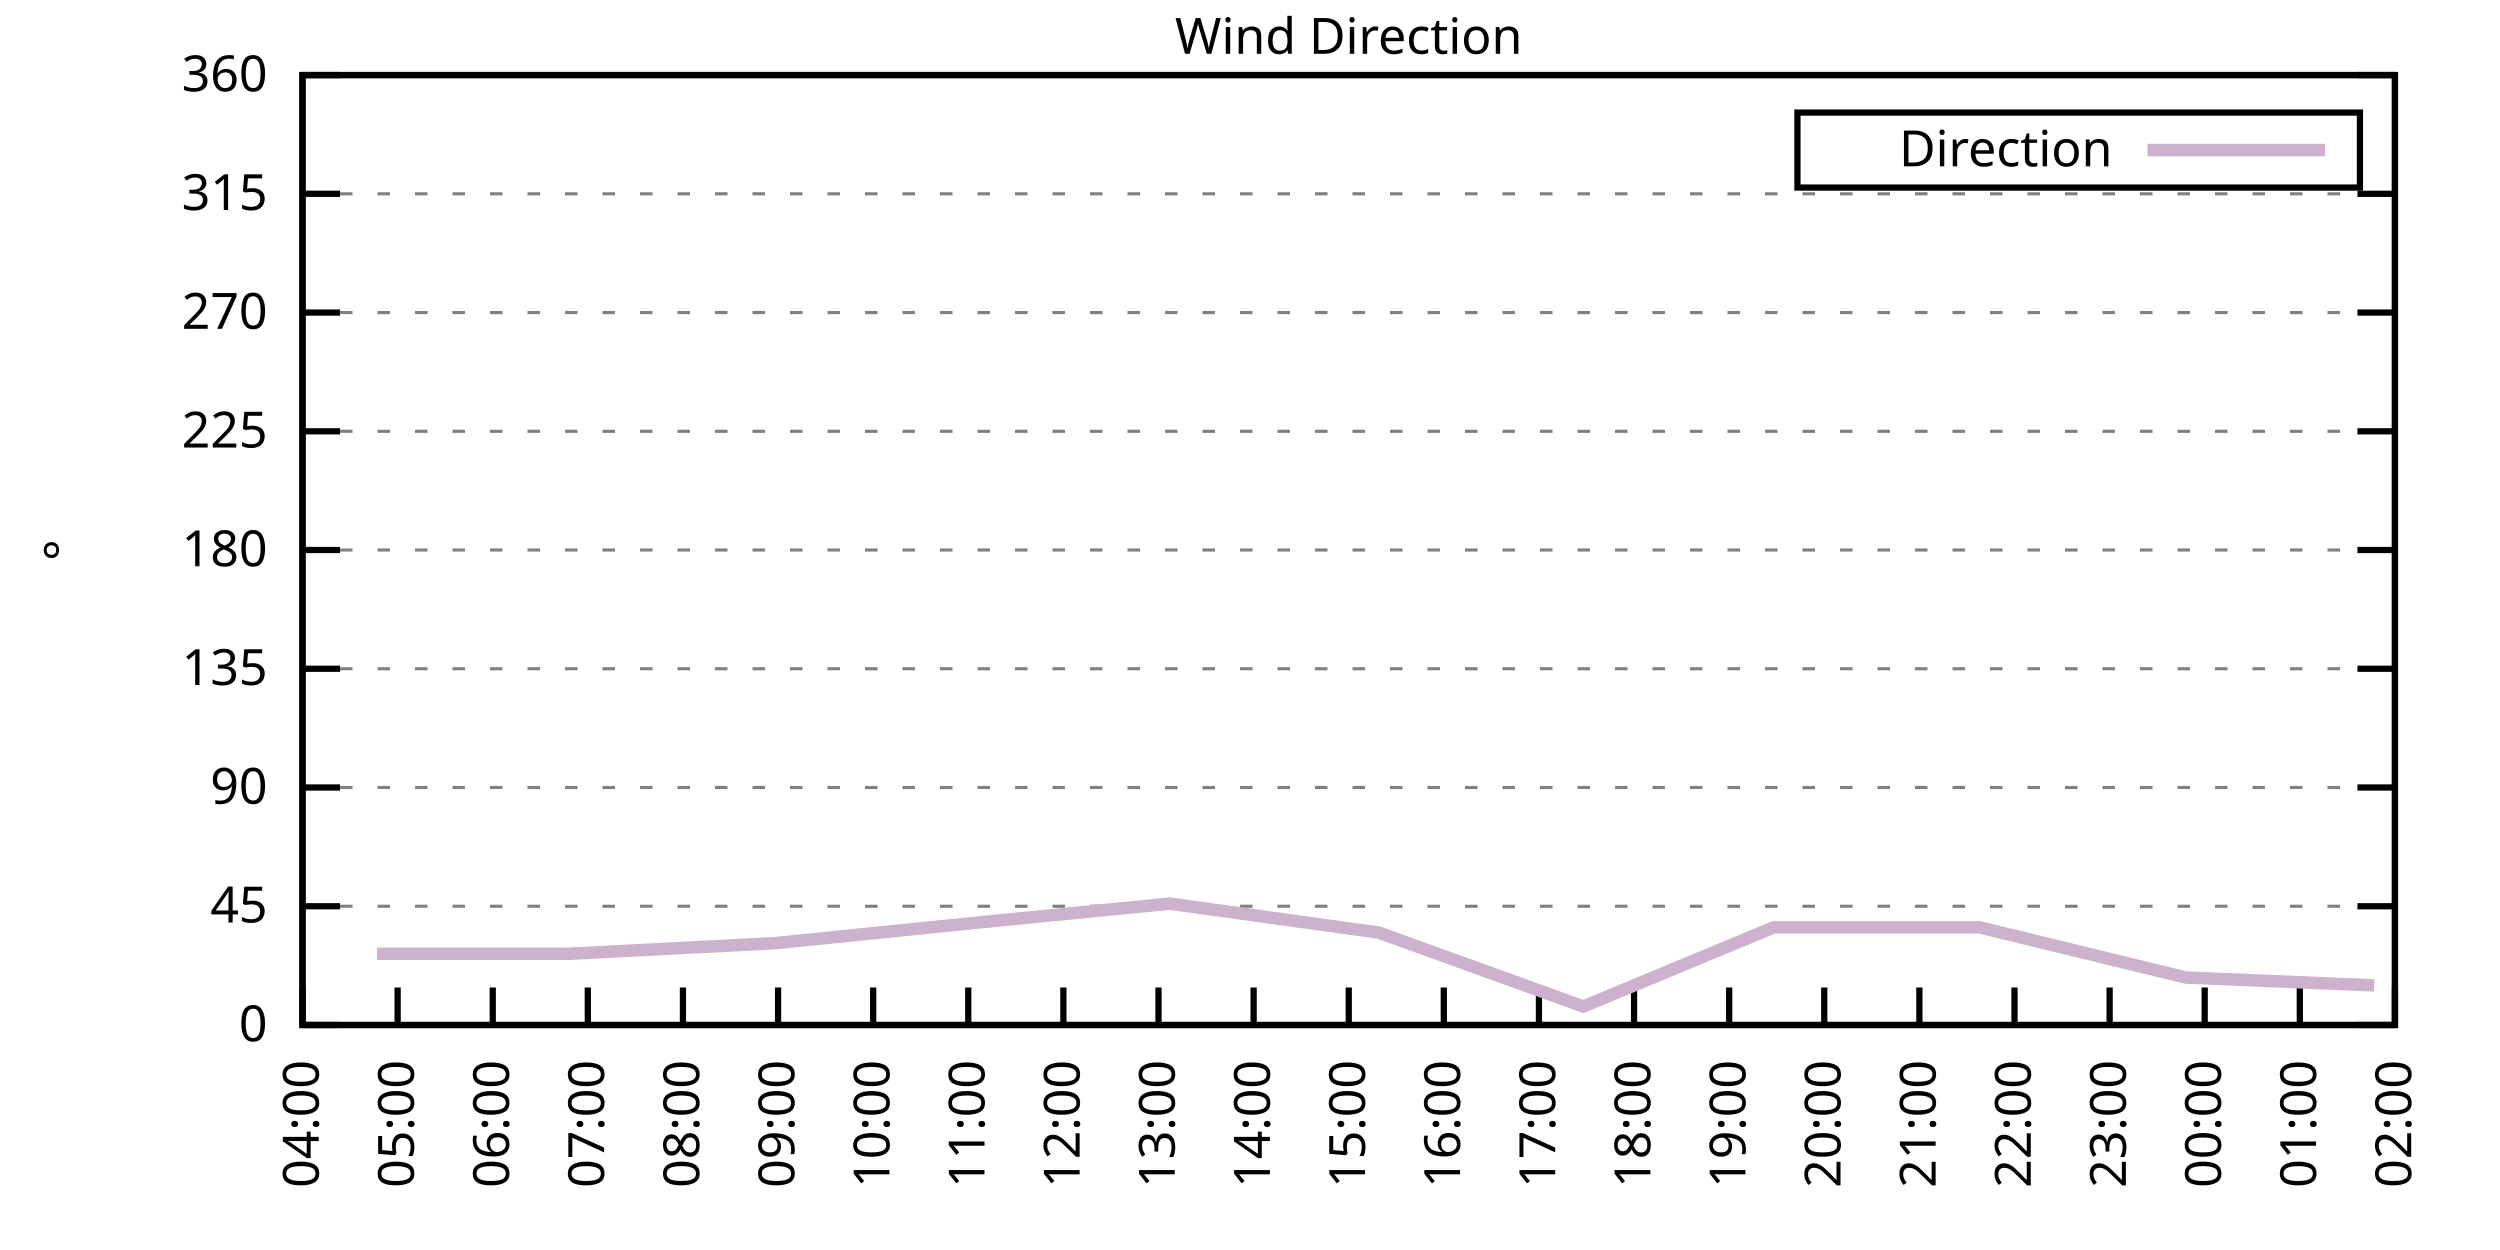
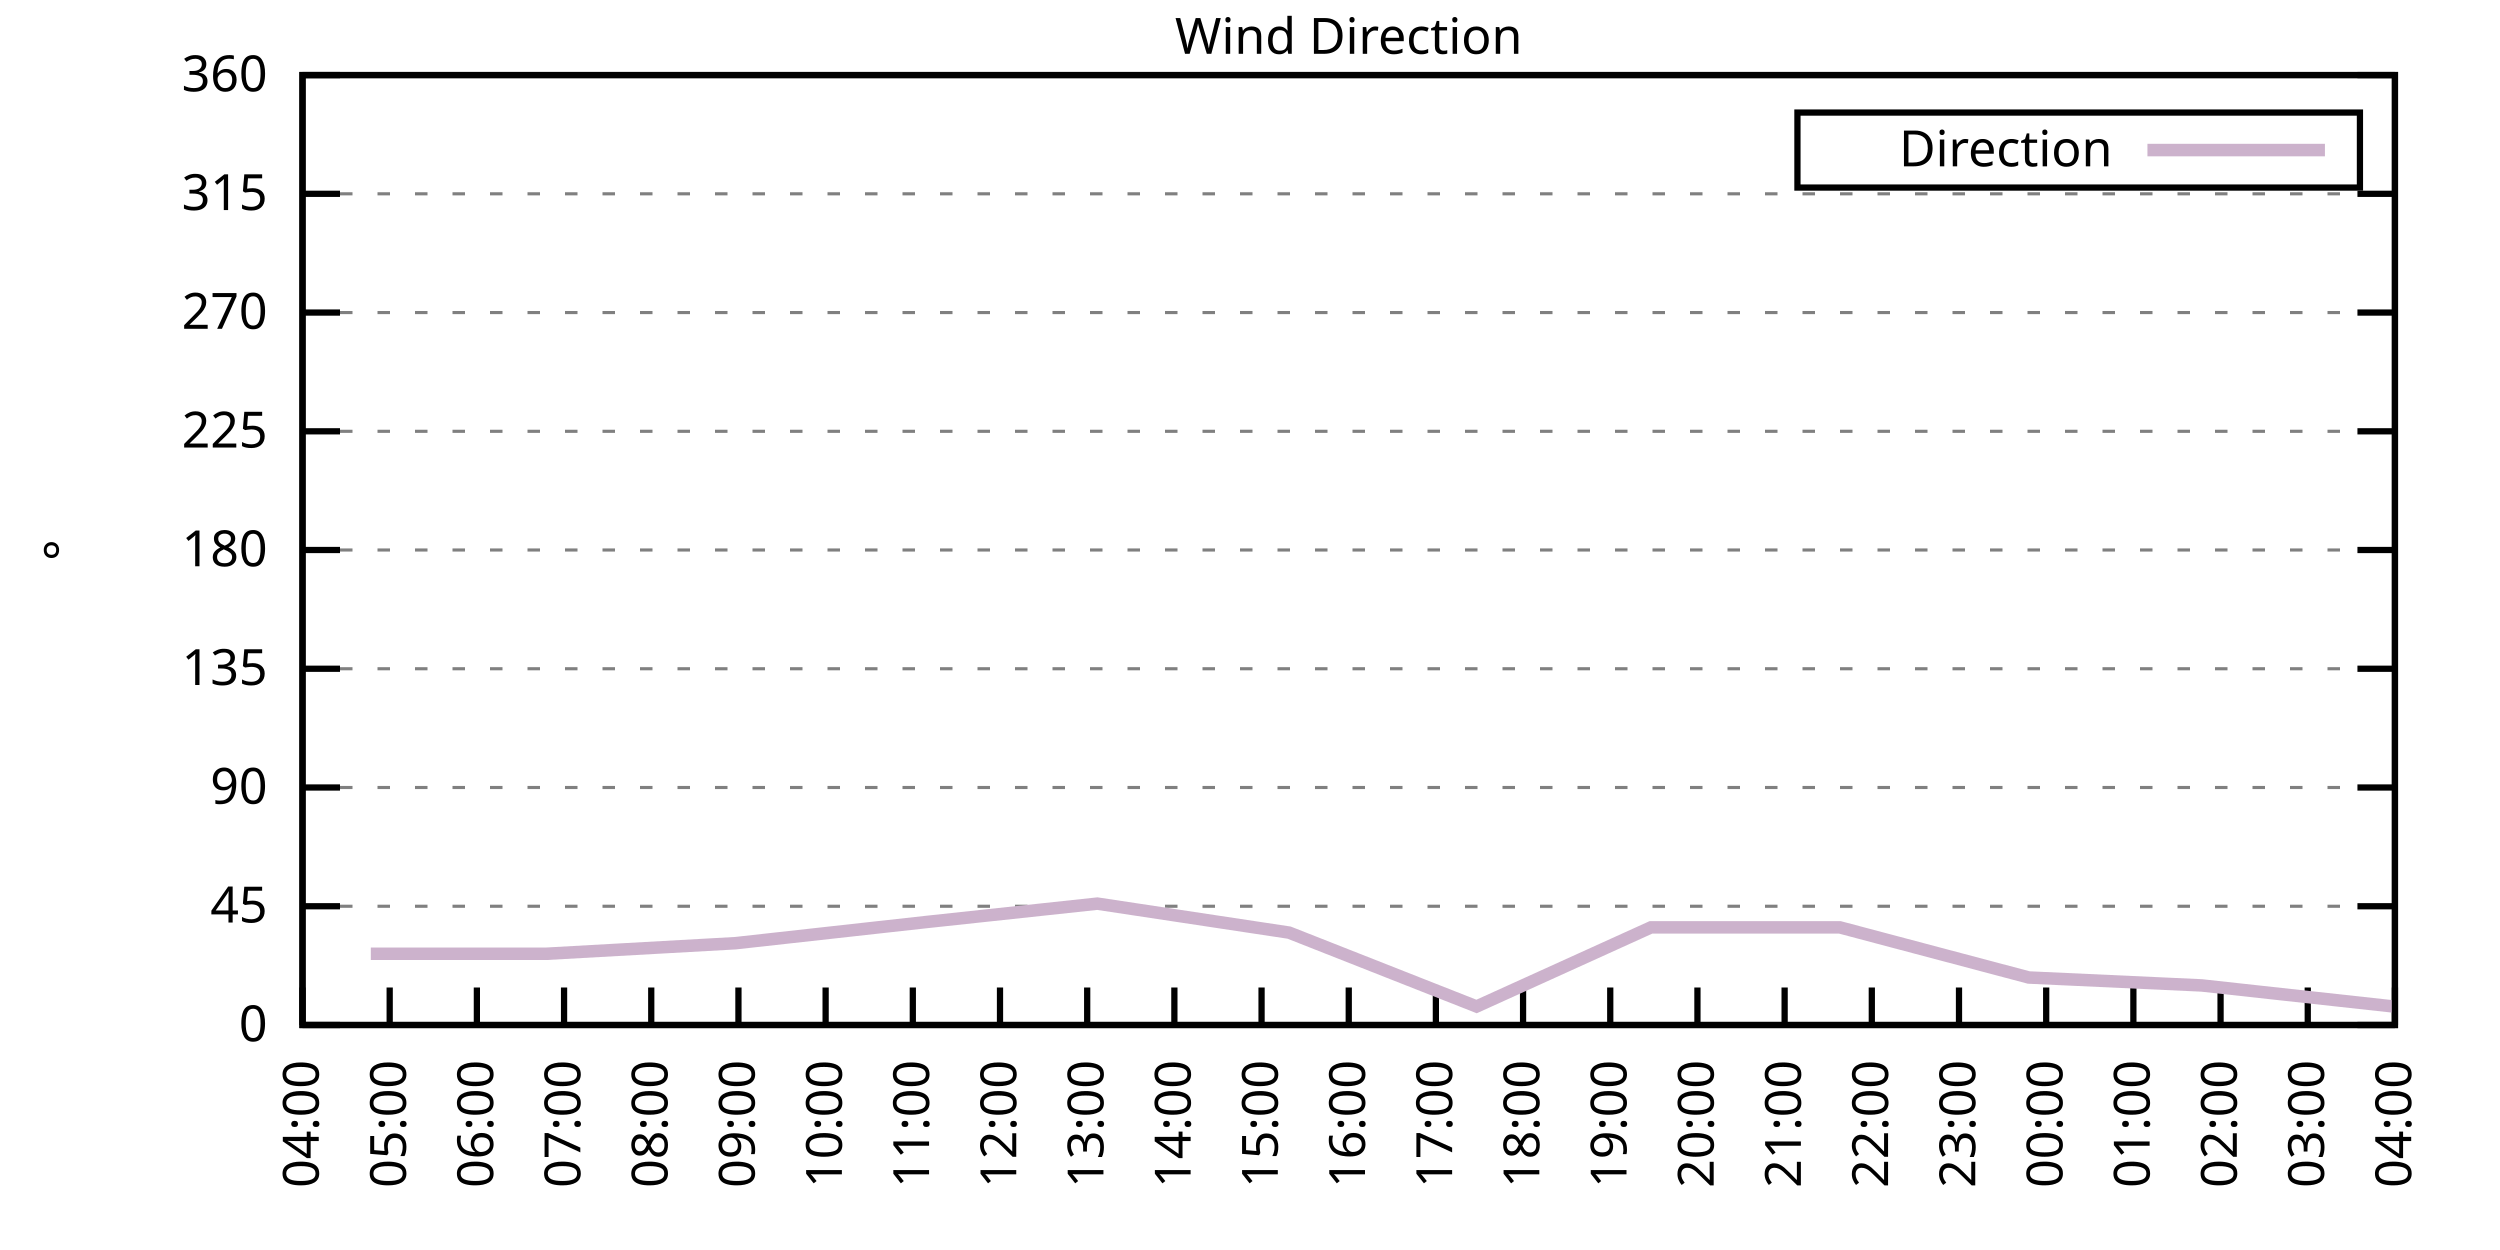
<svg xmlns="http://www.w3.org/2000/svg" xmlns:xlink="http://www.w3.org/1999/xlink" width="400" height="200" viewBox="0 0 400 200">
  <g id="gnuplot_canvas">
    <rect x="0" y="0" width="400" height="200" fill="none" />
    <defs>
      <circle id="gpDot" r="0.5" stroke-width="0.5" stroke="currentColor" />
      <path id="gpPt0" stroke-width="0.333" stroke="currentColor" d="M-1,0 h2 M0,-1 v2" />
      <path id="gpPt1" stroke-width="0.333" stroke="currentColor" d="M-1,-1 L1,1 M1,-1 L-1,1" />
      <path id="gpPt2" stroke-width="0.333" stroke="currentColor" d="M-1,0 L1,0 M0,-1 L0,1 M-1,-1 L1,1 M-1,1 L1,-1" />
      <rect id="gpPt3" stroke-width="0.333" stroke="currentColor" x="-1" y="-1" width="2" height="2" />
      <rect id="gpPt4" stroke-width="0.333" stroke="currentColor" fill="currentColor" x="-1" y="-1" width="2" height="2" />
      <circle id="gpPt5" stroke-width="0.333" stroke="currentColor" cx="0" cy="0" r="1" />
      <use xlink:href="#gpPt5" id="gpPt6" fill="currentColor" stroke="none" />
      <path id="gpPt7" stroke-width="0.333" stroke="currentColor" d="M0,-1.33 L-1.33,0.67 L1.33,0.67 z" />
      <use xlink:href="#gpPt7" id="gpPt8" fill="currentColor" stroke="none" />
      <use xlink:href="#gpPt7" id="gpPt9" stroke="currentColor" transform="rotate(180)" />
      <use xlink:href="#gpPt9" id="gpPt10" fill="currentColor" stroke="none" />
      <use xlink:href="#gpPt3" id="gpPt11" stroke="currentColor" transform="rotate(45)" />
      <use xlink:href="#gpPt11" id="gpPt12" fill="currentColor" stroke="none" />
      <path id="gpPt13" stroke-width="0.333" stroke="currentColor" d="M0,1.330 L1.265,0.411 L0.782,-1.067 L-0.782,-1.076 L-1.265,0.411 z" />
      <use xlink:href="#gpPt13" id="gpPt14" fill="currentColor" stroke="none" />
      <filter id="textbox" filterUnits="objectBoundingBox" x="0" y="0" height="1" width="1">
        <feFlood flood-color="white" flood-opacity="1" result="bgnd" />
        <feComposite in="SourceGraphic" in2="bgnd" operator="atop" />
      </filter>
      <filter id="greybox" filterUnits="objectBoundingBox" x="0" y="0" height="1" width="1">
        <feFlood flood-color="lightgrey" flood-opacity="1" result="grey" />
        <feComposite in="SourceGraphic" in2="grey" operator="atop" />
      </filter>
    </defs>
    <g fill="none" color="white" stroke="currentColor" stroke-width="1.00" stroke-linecap="butt" stroke-linejoin="miter">
</g>
    <g fill="none" color="black" stroke="currentColor" stroke-width="1.00" stroke-linecap="butt" stroke-linejoin="miter">
      <g stroke="none" shape-rendering="crispEdges">
        <polygon fill="rgb(255, 255, 255)" points="48.40,164.00 383.18,164.00 383.18,12.02 48.40,12.02 " />
      </g>
    </g>
    <g fill="none" color="black" stroke="currentColor" stroke-width="1.00" stroke-linecap="butt" stroke-linejoin="miter">
</g>
    <g fill="none" color="black" stroke="black" stroke-width="0.50" stroke-linecap="butt" stroke-linejoin="miter">
</g>
    <g fill="none" color="gray" stroke="currentColor" stroke-width="0.50" stroke-linecap="butt" stroke-linejoin="miter">
      <path stroke="gray" stroke-dasharray="2,4" class="gridline" d="M48.40,164.00 L383.19,164.00  " />
    </g>
    <g fill="none" color="gray" stroke="gray" stroke-width="1.00" stroke-linecap="butt" stroke-linejoin="miter">
</g>
    <g fill="none" color="black" stroke="currentColor" stroke-width="1.00" stroke-linecap="butt" stroke-linejoin="miter">
      <path stroke="black" d="M48.40,164.00 L54.40,164.00 M383.19,164.00 L377.19,164.00  " />
      <g transform="translate(42.80,166.60)" stroke="none" fill="black" font-family="Sans" font-size="8.00" text-anchor="end">
        <text>
          <tspan font-family="Sans"> 0</tspan>
        </text>
      </g>
    </g>
    <g fill="none" color="black" stroke="currentColor" stroke-width="1.00" stroke-linecap="butt" stroke-linejoin="miter">
</g>
    <g fill="none" color="black" stroke="black" stroke-width="0.50" stroke-linecap="butt" stroke-linejoin="miter">
</g>
    <g fill="none" color="gray" stroke="currentColor" stroke-width="0.50" stroke-linecap="butt" stroke-linejoin="miter">
      <path stroke="gray" stroke-dasharray="2,4" class="gridline" d="M48.40,145.00 L383.19,145.00  " />
    </g>
    <g fill="none" color="gray" stroke="gray" stroke-width="1.00" stroke-linecap="butt" stroke-linejoin="miter">
</g>
    <g fill="none" color="black" stroke="currentColor" stroke-width="1.00" stroke-linecap="butt" stroke-linejoin="miter">
      <path stroke="black" d="M48.40,145.00 L54.40,145.00 M383.19,145.00 L377.19,145.00  " />
      <g transform="translate(42.80,147.60)" stroke="none" fill="black" font-family="Sans" font-size="8.00" text-anchor="end">
        <text>
          <tspan font-family="Sans"> 45</tspan>
        </text>
      </g>
    </g>
    <g fill="none" color="black" stroke="currentColor" stroke-width="1.00" stroke-linecap="butt" stroke-linejoin="miter">
</g>
    <g fill="none" color="black" stroke="black" stroke-width="0.50" stroke-linecap="butt" stroke-linejoin="miter">
</g>
    <g fill="none" color="gray" stroke="currentColor" stroke-width="0.50" stroke-linecap="butt" stroke-linejoin="miter">
      <path stroke="gray" stroke-dasharray="2,4" class="gridline" d="M48.40,126.00 L383.19,126.00  " />
    </g>
    <g fill="none" color="gray" stroke="gray" stroke-width="1.00" stroke-linecap="butt" stroke-linejoin="miter">
</g>
    <g fill="none" color="black" stroke="currentColor" stroke-width="1.00" stroke-linecap="butt" stroke-linejoin="miter">
      <path stroke="black" d="M48.40,126.00 L54.40,126.00 M383.19,126.00 L377.19,126.00  " />
      <g transform="translate(42.80,128.60)" stroke="none" fill="black" font-family="Sans" font-size="8.00" text-anchor="end">
        <text>
          <tspan font-family="Sans"> 90</tspan>
        </text>
      </g>
    </g>
    <g fill="none" color="black" stroke="currentColor" stroke-width="1.00" stroke-linecap="butt" stroke-linejoin="miter">
</g>
    <g fill="none" color="black" stroke="black" stroke-width="0.50" stroke-linecap="butt" stroke-linejoin="miter">
</g>
    <g fill="none" color="gray" stroke="currentColor" stroke-width="0.50" stroke-linecap="butt" stroke-linejoin="miter">
      <path stroke="gray" stroke-dasharray="2,4" class="gridline" d="M48.40,107.00 L383.19,107.00  " />
    </g>
    <g fill="none" color="gray" stroke="gray" stroke-width="1.00" stroke-linecap="butt" stroke-linejoin="miter">
</g>
    <g fill="none" color="black" stroke="currentColor" stroke-width="1.00" stroke-linecap="butt" stroke-linejoin="miter">
      <path stroke="black" d="M48.40,107.00 L54.40,107.00 M383.19,107.00 L377.19,107.00  " />
      <g transform="translate(42.80,109.60)" stroke="none" fill="black" font-family="Sans" font-size="8.00" text-anchor="end">
        <text>
          <tspan font-family="Sans"> 135</tspan>
        </text>
      </g>
    </g>
    <g fill="none" color="black" stroke="currentColor" stroke-width="1.00" stroke-linecap="butt" stroke-linejoin="miter">
</g>
    <g fill="none" color="black" stroke="black" stroke-width="0.50" stroke-linecap="butt" stroke-linejoin="miter">
</g>
    <g fill="none" color="gray" stroke="currentColor" stroke-width="0.50" stroke-linecap="butt" stroke-linejoin="miter">
      <path stroke="gray" stroke-dasharray="2,4" class="gridline" d="M48.40,88.00 L383.19,88.00  " />
    </g>
    <g fill="none" color="gray" stroke="gray" stroke-width="1.00" stroke-linecap="butt" stroke-linejoin="miter">
</g>
    <g fill="none" color="black" stroke="currentColor" stroke-width="1.00" stroke-linecap="butt" stroke-linejoin="miter">
      <path stroke="black" d="M48.40,88.00 L54.40,88.00 M383.19,88.00 L377.19,88.00  " />
      <g transform="translate(42.80,90.60)" stroke="none" fill="black" font-family="Sans" font-size="8.00" text-anchor="end">
        <text>
          <tspan font-family="Sans"> 180</tspan>
        </text>
      </g>
    </g>
    <g fill="none" color="black" stroke="currentColor" stroke-width="1.00" stroke-linecap="butt" stroke-linejoin="miter">
</g>
    <g fill="none" color="black" stroke="black" stroke-width="0.50" stroke-linecap="butt" stroke-linejoin="miter">
</g>
    <g fill="none" color="gray" stroke="currentColor" stroke-width="0.50" stroke-linecap="butt" stroke-linejoin="miter">
      <path stroke="gray" stroke-dasharray="2,4" class="gridline" d="M48.40,69.01 L383.19,69.01  " />
    </g>
    <g fill="none" color="gray" stroke="gray" stroke-width="1.00" stroke-linecap="butt" stroke-linejoin="miter">
</g>
    <g fill="none" color="black" stroke="currentColor" stroke-width="1.00" stroke-linecap="butt" stroke-linejoin="miter">
      <path stroke="black" d="M48.40,69.01 L54.40,69.01 M383.19,69.01 L377.19,69.01  " />
      <g transform="translate(42.80,71.61)" stroke="none" fill="black" font-family="Sans" font-size="8.00" text-anchor="end">
        <text>
          <tspan font-family="Sans"> 225</tspan>
        </text>
      </g>
    </g>
    <g fill="none" color="black" stroke="currentColor" stroke-width="1.00" stroke-linecap="butt" stroke-linejoin="miter">
</g>
    <g fill="none" color="black" stroke="black" stroke-width="0.50" stroke-linecap="butt" stroke-linejoin="miter">
</g>
    <g fill="none" color="gray" stroke="currentColor" stroke-width="0.50" stroke-linecap="butt" stroke-linejoin="miter">
      <path stroke="gray" stroke-dasharray="2,4" class="gridline" d="M48.40,50.01 L383.19,50.01  " />
    </g>
    <g fill="none" color="gray" stroke="gray" stroke-width="1.00" stroke-linecap="butt" stroke-linejoin="miter">
</g>
    <g fill="none" color="black" stroke="currentColor" stroke-width="1.00" stroke-linecap="butt" stroke-linejoin="miter">
      <path stroke="black" d="M48.40,50.01 L54.40,50.01 M383.19,50.01 L377.19,50.01  " />
      <g transform="translate(42.80,52.61)" stroke="none" fill="black" font-family="Sans" font-size="8.00" text-anchor="end">
        <text>
          <tspan font-family="Sans"> 270</tspan>
        </text>
      </g>
    </g>
    <g fill="none" color="black" stroke="currentColor" stroke-width="1.00" stroke-linecap="butt" stroke-linejoin="miter">
</g>
    <g fill="none" color="black" stroke="black" stroke-width="0.50" stroke-linecap="butt" stroke-linejoin="miter">
</g>
    <g fill="none" color="gray" stroke="currentColor" stroke-width="0.50" stroke-linecap="butt" stroke-linejoin="miter">
      <path stroke="gray" stroke-dasharray="2,4" class="gridline" d="M48.40,31.01 L383.19,31.01  " />
    </g>
    <g fill="none" color="gray" stroke="gray" stroke-width="1.00" stroke-linecap="butt" stroke-linejoin="miter">
</g>
    <g fill="none" color="black" stroke="currentColor" stroke-width="1.00" stroke-linecap="butt" stroke-linejoin="miter">
      <path stroke="black" d="M48.40,31.01 L54.40,31.01 M383.19,31.01 L377.19,31.01  " />
      <g transform="translate(42.80,33.61)" stroke="none" fill="black" font-family="Sans" font-size="8.00" text-anchor="end">
        <text>
          <tspan font-family="Sans"> 315</tspan>
        </text>
      </g>
    </g>
    <g fill="none" color="black" stroke="currentColor" stroke-width="1.00" stroke-linecap="butt" stroke-linejoin="miter">
</g>
    <g fill="none" color="black" stroke="black" stroke-width="0.50" stroke-linecap="butt" stroke-linejoin="miter">
</g>
    <g fill="none" color="gray" stroke="currentColor" stroke-width="0.50" stroke-linecap="butt" stroke-linejoin="miter">
      <path stroke="gray" stroke-dasharray="2,4" class="gridline" d="M48.40,12.01 L383.19,12.01  " />
    </g>
    <g fill="none" color="gray" stroke="gray" stroke-width="1.00" stroke-linecap="butt" stroke-linejoin="miter">
</g>
    <g fill="none" color="black" stroke="currentColor" stroke-width="1.00" stroke-linecap="butt" stroke-linejoin="miter">
      <path stroke="black" d="M48.40,12.01 L54.40,12.01 M383.19,12.01 L377.19,12.01  " />
      <g transform="translate(42.80,14.61)" stroke="none" fill="black" font-family="Sans" font-size="8.00" text-anchor="end">
        <text>
          <tspan font-family="Sans"> 360</tspan>
        </text>
      </g>
    </g>
    <g fill="none" color="black" stroke="currentColor" stroke-width="1.00" stroke-linecap="butt" stroke-linejoin="miter">
      <path stroke="black" d="M48.40,164.00 L48.40,158.00  " />
      <g transform="translate(51.00,169.60) rotate(270.00)" stroke="none" fill="black" font-family="Sans" font-size="8.00" text-anchor="end">
        <text>
          <tspan font-family="Sans">04:00</tspan>
        </text>
      </g>
    </g>
    <g fill="none" color="black" stroke="currentColor" stroke-width="1.00" stroke-linecap="butt" stroke-linejoin="miter">
-       <path stroke="black" d="M63.62,164.00 L63.62,158.00  " />
-       <g transform="translate(66.22,169.60) rotate(270.00)" stroke="none" fill="black" font-family="Sans" font-size="8.00" text-anchor="end">
+       <path stroke="black" d="M62.35,164.00 L62.35,158.00  " />
+       <g transform="translate(64.95,169.60) rotate(270.00)" stroke="none" fill="black" font-family="Sans" font-size="8.00" text-anchor="end">
        <text>
          <tspan font-family="Sans">05:00</tspan>
        </text>
      </g>
    </g>
    <g fill="none" color="black" stroke="currentColor" stroke-width="1.00" stroke-linecap="butt" stroke-linejoin="miter">
-       <path stroke="black" d="M78.84,164.00 L78.84,158.00  " />
-       <g transform="translate(81.44,169.60) rotate(270.00)" stroke="none" fill="black" font-family="Sans" font-size="8.00" text-anchor="end">
+       <path stroke="black" d="M76.30,164.00 L76.30,158.00  " />
+       <g transform="translate(78.90,169.60) rotate(270.00)" stroke="none" fill="black" font-family="Sans" font-size="8.00" text-anchor="end">
        <text>
          <tspan font-family="Sans">06:00</tspan>
        </text>
      </g>
    </g>
    <g fill="none" color="black" stroke="currentColor" stroke-width="1.00" stroke-linecap="butt" stroke-linejoin="miter">
-       <path stroke="black" d="M94.05,164.00 L94.05,158.00  " />
-       <g transform="translate(96.65,169.60) rotate(270.00)" stroke="none" fill="black" font-family="Sans" font-size="8.00" text-anchor="end">
+       <path stroke="black" d="M90.25,164.00 L90.25,158.00  " />
+       <g transform="translate(92.85,169.60) rotate(270.00)" stroke="none" fill="black" font-family="Sans" font-size="8.00" text-anchor="end">
        <text>
          <tspan font-family="Sans">07:00</tspan>
        </text>
      </g>
    </g>
    <g fill="none" color="black" stroke="currentColor" stroke-width="1.00" stroke-linecap="butt" stroke-linejoin="miter">
-       <path stroke="black" d="M109.27,164.00 L109.27,158.00  " />
-       <g transform="translate(111.87,169.60) rotate(270.00)" stroke="none" fill="black" font-family="Sans" font-size="8.00" text-anchor="end">
+       <path stroke="black" d="M104.20,164.00 L104.20,158.00  " />
+       <g transform="translate(106.80,169.60) rotate(270.00)" stroke="none" fill="black" font-family="Sans" font-size="8.00" text-anchor="end">
        <text>
          <tspan font-family="Sans">08:00</tspan>
        </text>
      </g>
    </g>
    <g fill="none" color="black" stroke="currentColor" stroke-width="1.00" stroke-linecap="butt" stroke-linejoin="miter">
-       <path stroke="black" d="M124.49,164.00 L124.49,158.00  " />
-       <g transform="translate(127.09,169.60) rotate(270.00)" stroke="none" fill="black" font-family="Sans" font-size="8.00" text-anchor="end">
+       <path stroke="black" d="M118.15,164.00 L118.15,158.00  " />
+       <g transform="translate(120.75,169.60) rotate(270.00)" stroke="none" fill="black" font-family="Sans" font-size="8.00" text-anchor="end">
        <text>
          <tspan font-family="Sans">09:00</tspan>
        </text>
      </g>
    </g>
    <g fill="none" color="black" stroke="currentColor" stroke-width="1.00" stroke-linecap="butt" stroke-linejoin="miter">
-       <path stroke="black" d="M139.71,164.00 L139.71,158.00  " />
-       <g transform="translate(142.31,169.60) rotate(270.00)" stroke="none" fill="black" font-family="Sans" font-size="8.00" text-anchor="end">
+       <path stroke="black" d="M132.10,164.00 L132.10,158.00  " />
+       <g transform="translate(134.70,169.60) rotate(270.00)" stroke="none" fill="black" font-family="Sans" font-size="8.00" text-anchor="end">
        <text>
          <tspan font-family="Sans">10:00</tspan>
        </text>
      </g>
    </g>
    <g fill="none" color="black" stroke="currentColor" stroke-width="1.00" stroke-linecap="butt" stroke-linejoin="miter">
-       <path stroke="black" d="M154.92,164.00 L154.92,158.00  " />
-       <g transform="translate(157.52,169.60) rotate(270.00)" stroke="none" fill="black" font-family="Sans" font-size="8.00" text-anchor="end">
+       <path stroke="black" d="M146.05,164.00 L146.05,158.00  " />
+       <g transform="translate(148.65,169.60) rotate(270.00)" stroke="none" fill="black" font-family="Sans" font-size="8.00" text-anchor="end">
        <text>
          <tspan font-family="Sans">11:00</tspan>
        </text>
      </g>
    </g>
    <g fill="none" color="black" stroke="currentColor" stroke-width="1.00" stroke-linecap="butt" stroke-linejoin="miter">
-       <path stroke="black" d="M170.14,164.00 L170.14,158.00  " />
-       <g transform="translate(172.74,169.60) rotate(270.00)" stroke="none" fill="black" font-family="Sans" font-size="8.00" text-anchor="end">
+       <path stroke="black" d="M160.00,164.00 L160.00,158.00  " />
+       <g transform="translate(162.60,169.60) rotate(270.00)" stroke="none" fill="black" font-family="Sans" font-size="8.00" text-anchor="end">
        <text>
          <tspan font-family="Sans">12:00</tspan>
        </text>
      </g>
    </g>
    <g fill="none" color="black" stroke="currentColor" stroke-width="1.00" stroke-linecap="butt" stroke-linejoin="miter">
-       <path stroke="black" d="M185.36,164.00 L185.36,158.00  " />
-       <g transform="translate(187.96,169.60) rotate(270.00)" stroke="none" fill="black" font-family="Sans" font-size="8.00" text-anchor="end">
+       <path stroke="black" d="M173.95,164.00 L173.95,158.00  " />
+       <g transform="translate(176.55,169.60) rotate(270.00)" stroke="none" fill="black" font-family="Sans" font-size="8.00" text-anchor="end">
        <text>
          <tspan font-family="Sans">13:00</tspan>
        </text>
      </g>
    </g>
    <g fill="none" color="black" stroke="currentColor" stroke-width="1.00" stroke-linecap="butt" stroke-linejoin="miter">
-       <path stroke="black" d="M200.58,164.00 L200.58,158.00  " />
-       <g transform="translate(203.18,169.60) rotate(270.00)" stroke="none" fill="black" font-family="Sans" font-size="8.00" text-anchor="end">
+       <path stroke="black" d="M187.90,164.00 L187.90,158.00  " />
+       <g transform="translate(190.50,169.60) rotate(270.00)" stroke="none" fill="black" font-family="Sans" font-size="8.00" text-anchor="end">
        <text>
          <tspan font-family="Sans">14:00</tspan>
+         </text>
+       </g>
+     </g>
+     <g fill="none" color="black" stroke="currentColor" stroke-width="1.00" stroke-linecap="butt" stroke-linejoin="miter">
+       <path stroke="black" d="M201.85,164.00 L201.85,158.00  " />
+       <g transform="translate(204.45,169.60) rotate(270.00)" stroke="none" fill="black" font-family="Sans" font-size="8.00" text-anchor="end">
+         <text>
+           <tspan font-family="Sans">15:00</tspan>
        </text>
      </g>
    </g>
    <g fill="none" color="black" stroke="currentColor" stroke-width="1.00" stroke-linecap="butt" stroke-linejoin="miter">
      <path stroke="black" d="M215.80,164.00 L215.80,158.00  " />
      <g transform="translate(218.40,169.60) rotate(270.00)" stroke="none" fill="black" font-family="Sans" font-size="8.00" text-anchor="end">
        <text>
-           <tspan font-family="Sans">15:00</tspan>
-         </text>
-       </g>
-     </g>
-     <g fill="none" color="black" stroke="currentColor" stroke-width="1.00" stroke-linecap="butt" stroke-linejoin="miter">
-       <path stroke="black" d="M231.01,164.00 L231.01,158.00  " />
-       <g transform="translate(233.61,169.60) rotate(270.00)" stroke="none" fill="black" font-family="Sans" font-size="8.00" text-anchor="end">
-         <text>
          <tspan font-family="Sans">16:00</tspan>
        </text>
      </g>
    </g>
    <g fill="none" color="black" stroke="currentColor" stroke-width="1.00" stroke-linecap="butt" stroke-linejoin="miter">
-       <path stroke="black" d="M246.23,164.00 L246.23,158.00  " />
-       <g transform="translate(248.83,169.60) rotate(270.00)" stroke="none" fill="black" font-family="Sans" font-size="8.00" text-anchor="end">
+       <path stroke="black" d="M229.74,164.00 L229.74,158.00  " />
+       <g transform="translate(232.34,169.60) rotate(270.00)" stroke="none" fill="black" font-family="Sans" font-size="8.00" text-anchor="end">
        <text>
          <tspan font-family="Sans">17:00</tspan>
        </text>
      </g>
    </g>
    <g fill="none" color="black" stroke="currentColor" stroke-width="1.00" stroke-linecap="butt" stroke-linejoin="miter">
-       <path stroke="black" d="M261.45,164.00 L261.45,158.00  " />
-       <g transform="translate(264.05,169.60) rotate(270.00)" stroke="none" fill="black" font-family="Sans" font-size="8.00" text-anchor="end">
+       <path stroke="black" d="M243.69,164.00 L243.69,158.00  " />
+       <g transform="translate(246.29,169.60) rotate(270.00)" stroke="none" fill="black" font-family="Sans" font-size="8.00" text-anchor="end">
        <text>
          <tspan font-family="Sans">18:00</tspan>
        </text>
      </g>
    </g>
    <g fill="none" color="black" stroke="currentColor" stroke-width="1.00" stroke-linecap="butt" stroke-linejoin="miter">
-       <path stroke="black" d="M276.67,164.00 L276.67,158.00  " />
-       <g transform="translate(279.27,169.60) rotate(270.00)" stroke="none" fill="black" font-family="Sans" font-size="8.00" text-anchor="end">
+       <path stroke="black" d="M257.64,164.00 L257.64,158.00  " />
+       <g transform="translate(260.24,169.60) rotate(270.00)" stroke="none" fill="black" font-family="Sans" font-size="8.00" text-anchor="end">
        <text>
          <tspan font-family="Sans">19:00</tspan>
        </text>
      </g>
    </g>
    <g fill="none" color="black" stroke="currentColor" stroke-width="1.00" stroke-linecap="butt" stroke-linejoin="miter">
-       <path stroke="black" d="M291.88,164.00 L291.88,158.00  " />
-       <g transform="translate(294.48,169.60) rotate(270.00)" stroke="none" fill="black" font-family="Sans" font-size="8.00" text-anchor="end">
+       <path stroke="black" d="M271.59,164.00 L271.59,158.00  " />
+       <g transform="translate(274.19,169.60) rotate(270.00)" stroke="none" fill="black" font-family="Sans" font-size="8.00" text-anchor="end">
        <text>
          <tspan font-family="Sans">20:00</tspan>
        </text>
      </g>
    </g>
    <g fill="none" color="black" stroke="currentColor" stroke-width="1.00" stroke-linecap="butt" stroke-linejoin="miter">
-       <path stroke="black" d="M307.10,164.00 L307.10,158.00  " />
-       <g transform="translate(309.70,169.60) rotate(270.00)" stroke="none" fill="black" font-family="Sans" font-size="8.00" text-anchor="end">
+       <path stroke="black" d="M285.54,164.00 L285.54,158.00  " />
+       <g transform="translate(288.14,169.60) rotate(270.00)" stroke="none" fill="black" font-family="Sans" font-size="8.00" text-anchor="end">
        <text>
          <tspan font-family="Sans">21:00</tspan>
        </text>
      </g>
    </g>
    <g fill="none" color="black" stroke="currentColor" stroke-width="1.00" stroke-linecap="butt" stroke-linejoin="miter">
-       <path stroke="black" d="M322.32,164.00 L322.32,158.00  " />
-       <g transform="translate(324.92,169.60) rotate(270.00)" stroke="none" fill="black" font-family="Sans" font-size="8.00" text-anchor="end">
+       <path stroke="black" d="M299.49,164.00 L299.49,158.00  " />
+       <g transform="translate(302.09,169.60) rotate(270.00)" stroke="none" fill="black" font-family="Sans" font-size="8.00" text-anchor="end">
        <text>
          <tspan font-family="Sans">22:00</tspan>
        </text>
      </g>
    </g>
    <g fill="none" color="black" stroke="currentColor" stroke-width="1.00" stroke-linecap="butt" stroke-linejoin="miter">
-       <path stroke="black" d="M337.54,164.00 L337.54,158.00  " />
-       <g transform="translate(340.14,169.60) rotate(270.00)" stroke="none" fill="black" font-family="Sans" font-size="8.00" text-anchor="end">
+       <path stroke="black" d="M313.44,164.00 L313.44,158.00  " />
+       <g transform="translate(316.04,169.60) rotate(270.00)" stroke="none" fill="black" font-family="Sans" font-size="8.00" text-anchor="end">
        <text>
          <tspan font-family="Sans">23:00</tspan>
        </text>
      </g>
    </g>
    <g fill="none" color="black" stroke="currentColor" stroke-width="1.00" stroke-linecap="butt" stroke-linejoin="miter">
-       <path stroke="black" d="M352.75,164.00 L352.75,158.00  " />
-       <g transform="translate(355.35,169.60) rotate(270.00)" stroke="none" fill="black" font-family="Sans" font-size="8.00" text-anchor="end">
+       <path stroke="black" d="M327.39,164.00 L327.39,158.00  " />
+       <g transform="translate(329.99,169.60) rotate(270.00)" stroke="none" fill="black" font-family="Sans" font-size="8.00" text-anchor="end">
        <text>
          <tspan font-family="Sans">00:00</tspan>
        </text>
      </g>
    </g>
    <g fill="none" color="black" stroke="currentColor" stroke-width="1.00" stroke-linecap="butt" stroke-linejoin="miter">
-       <path stroke="black" d="M367.97,164.00 L367.97,158.00  " />
-       <g transform="translate(370.57,169.60) rotate(270.00)" stroke="none" fill="black" font-family="Sans" font-size="8.00" text-anchor="end">
+       <path stroke="black" d="M341.34,164.00 L341.34,158.00  " />
+       <g transform="translate(343.94,169.60) rotate(270.00)" stroke="none" fill="black" font-family="Sans" font-size="8.00" text-anchor="end">
        <text>
          <tspan font-family="Sans">01:00</tspan>
+         </text>
+       </g>
+     </g>
+     <g fill="none" color="black" stroke="currentColor" stroke-width="1.00" stroke-linecap="butt" stroke-linejoin="miter">
+       <path stroke="black" d="M355.29,164.00 L355.29,158.00  " />
+       <g transform="translate(357.89,169.60) rotate(270.00)" stroke="none" fill="black" font-family="Sans" font-size="8.00" text-anchor="end">
+         <text>
+           <tspan font-family="Sans">02:00</tspan>
+         </text>
+       </g>
+     </g>
+     <g fill="none" color="black" stroke="currentColor" stroke-width="1.00" stroke-linecap="butt" stroke-linejoin="miter">
+       <path stroke="black" d="M369.24,164.00 L369.24,158.00  " />
+       <g transform="translate(371.84,169.60) rotate(270.00)" stroke="none" fill="black" font-family="Sans" font-size="8.00" text-anchor="end">
+         <text>
+           <tspan font-family="Sans">03:00</tspan>
        </text>
      </g>
    </g>
    <g fill="none" color="black" stroke="currentColor" stroke-width="1.00" stroke-linecap="butt" stroke-linejoin="miter">
      <path stroke="black" d="M383.19,164.00 L383.19,158.00  " />
      <g transform="translate(385.79,169.60) rotate(270.00)" stroke="none" fill="black" font-family="Sans" font-size="8.00" text-anchor="end">
        <text>
-           <tspan font-family="Sans">02:00</tspan>
+           <tspan font-family="Sans">04:00</tspan>
        </text>
      </g>
    </g>
    <g fill="none" color="black" stroke="currentColor" stroke-width="1.00" stroke-linecap="butt" stroke-linejoin="miter">
</g>
    <g fill="none" color="black" stroke="currentColor" stroke-width="1.00" stroke-linecap="butt" stroke-linejoin="miter">
      <path stroke="black" d="M48.40,12.01 L48.40,164.00 L383.19,164.00 L383.19,12.01 L48.40,12.01 Z  " />
    </g>
    <g fill="none" color="black" stroke="currentColor" stroke-width="1.00" stroke-linecap="butt" stroke-linejoin="miter">
</g>
    <g fill="none" color="black" stroke="currentColor" stroke-width="1.00" stroke-linecap="butt" stroke-linejoin="miter">
      <path stroke="black" d="M287.59,30.01 L287.59,18.01 L377.59,18.01 L377.59,30.01 L287.59,30.01 Z  " />
    </g>
    <g id="Wind_direction_plot_1">
      <g fill="none" color="white" stroke="black" stroke-width="2.00" stroke-linecap="butt" stroke-linejoin="miter">
</g>
      <g fill="none" color="black" stroke="currentColor" stroke-width="2.00" stroke-linecap="butt" stroke-linejoin="miter">
        <g transform="translate(337.99,26.61)" stroke="none" fill="black" font-family="Sans" font-size="8.00" text-anchor="end">
          <text>
            <tspan font-family="Sans">Direction</tspan>
          </text>
        </g>
      </g>
      <g fill="none" color="black" stroke="currentColor" stroke-width="2.00" stroke-linecap="butt" stroke-linejoin="miter">
-         <path stroke="rgb(204, 178, 204)" d="M343.59,24.01 L371.99,24.01 M60.32,152.60 L91.01,152.60 L123.98,150.91 L157.21,147.53 L187.13,144.58 L220.61,149.22   L253.33,161.04 L283.77,148.38 L316.74,148.38 L349.71,156.40 L379.89,157.67  " />
+         <path stroke="rgb(204, 178, 204)" d="M343.59,24.01 L371.99,24.01 M59.33,152.60 L87.46,152.60 L117.68,150.91 L148.14,147.53 L175.57,144.58 L206.26,149.22   L236.25,161.04 L264.15,148.38 L294.38,148.38 L324.60,156.40 L352.27,157.67 L382.96,161.04  " />
      </g>
    </g>
    <g fill="none" color="black" stroke="currentColor" stroke-width="2.00" stroke-linecap="butt" stroke-linejoin="miter">
</g>
    <g fill="none" color="black" stroke="black" stroke-width="1.00" stroke-linecap="butt" stroke-linejoin="miter">
</g>
    <g fill="none" color="black" stroke="currentColor" stroke-width="1.00" stroke-linecap="butt" stroke-linejoin="miter">
      <path stroke="black" d="M48.40,12.01 L48.40,164.00 L383.19,164.00 L383.19,12.01 L48.40,12.01 Z  " />
      <g transform="translate(12.80,88.01) rotate(270.00)" stroke="none" fill="black" font-family="Sans" font-size="8.00" text-anchor="middle">
        <text>
          <tspan font-family="Sans">°</tspan>
        </text>
      </g>
    </g>
    <g fill="none" color="black" stroke="currentColor" stroke-width="1.00" stroke-linecap="butt" stroke-linejoin="miter">
</g>
    <g fill="none" color="black" stroke="currentColor" stroke-width="1.00" stroke-linecap="butt" stroke-linejoin="miter">
      <g transform="translate(215.79,8.61)" stroke="none" fill="black" font-family="Sans" font-size="8.00" text-anchor="middle">
        <text>
          <tspan font-family="Sans">Wind Direction</tspan>
        </text>
      </g>
    </g>
    <g fill="none" color="black" stroke="currentColor" stroke-width="1.00" stroke-linecap="butt" stroke-linejoin="miter">
</g>
  </g>
</svg>
